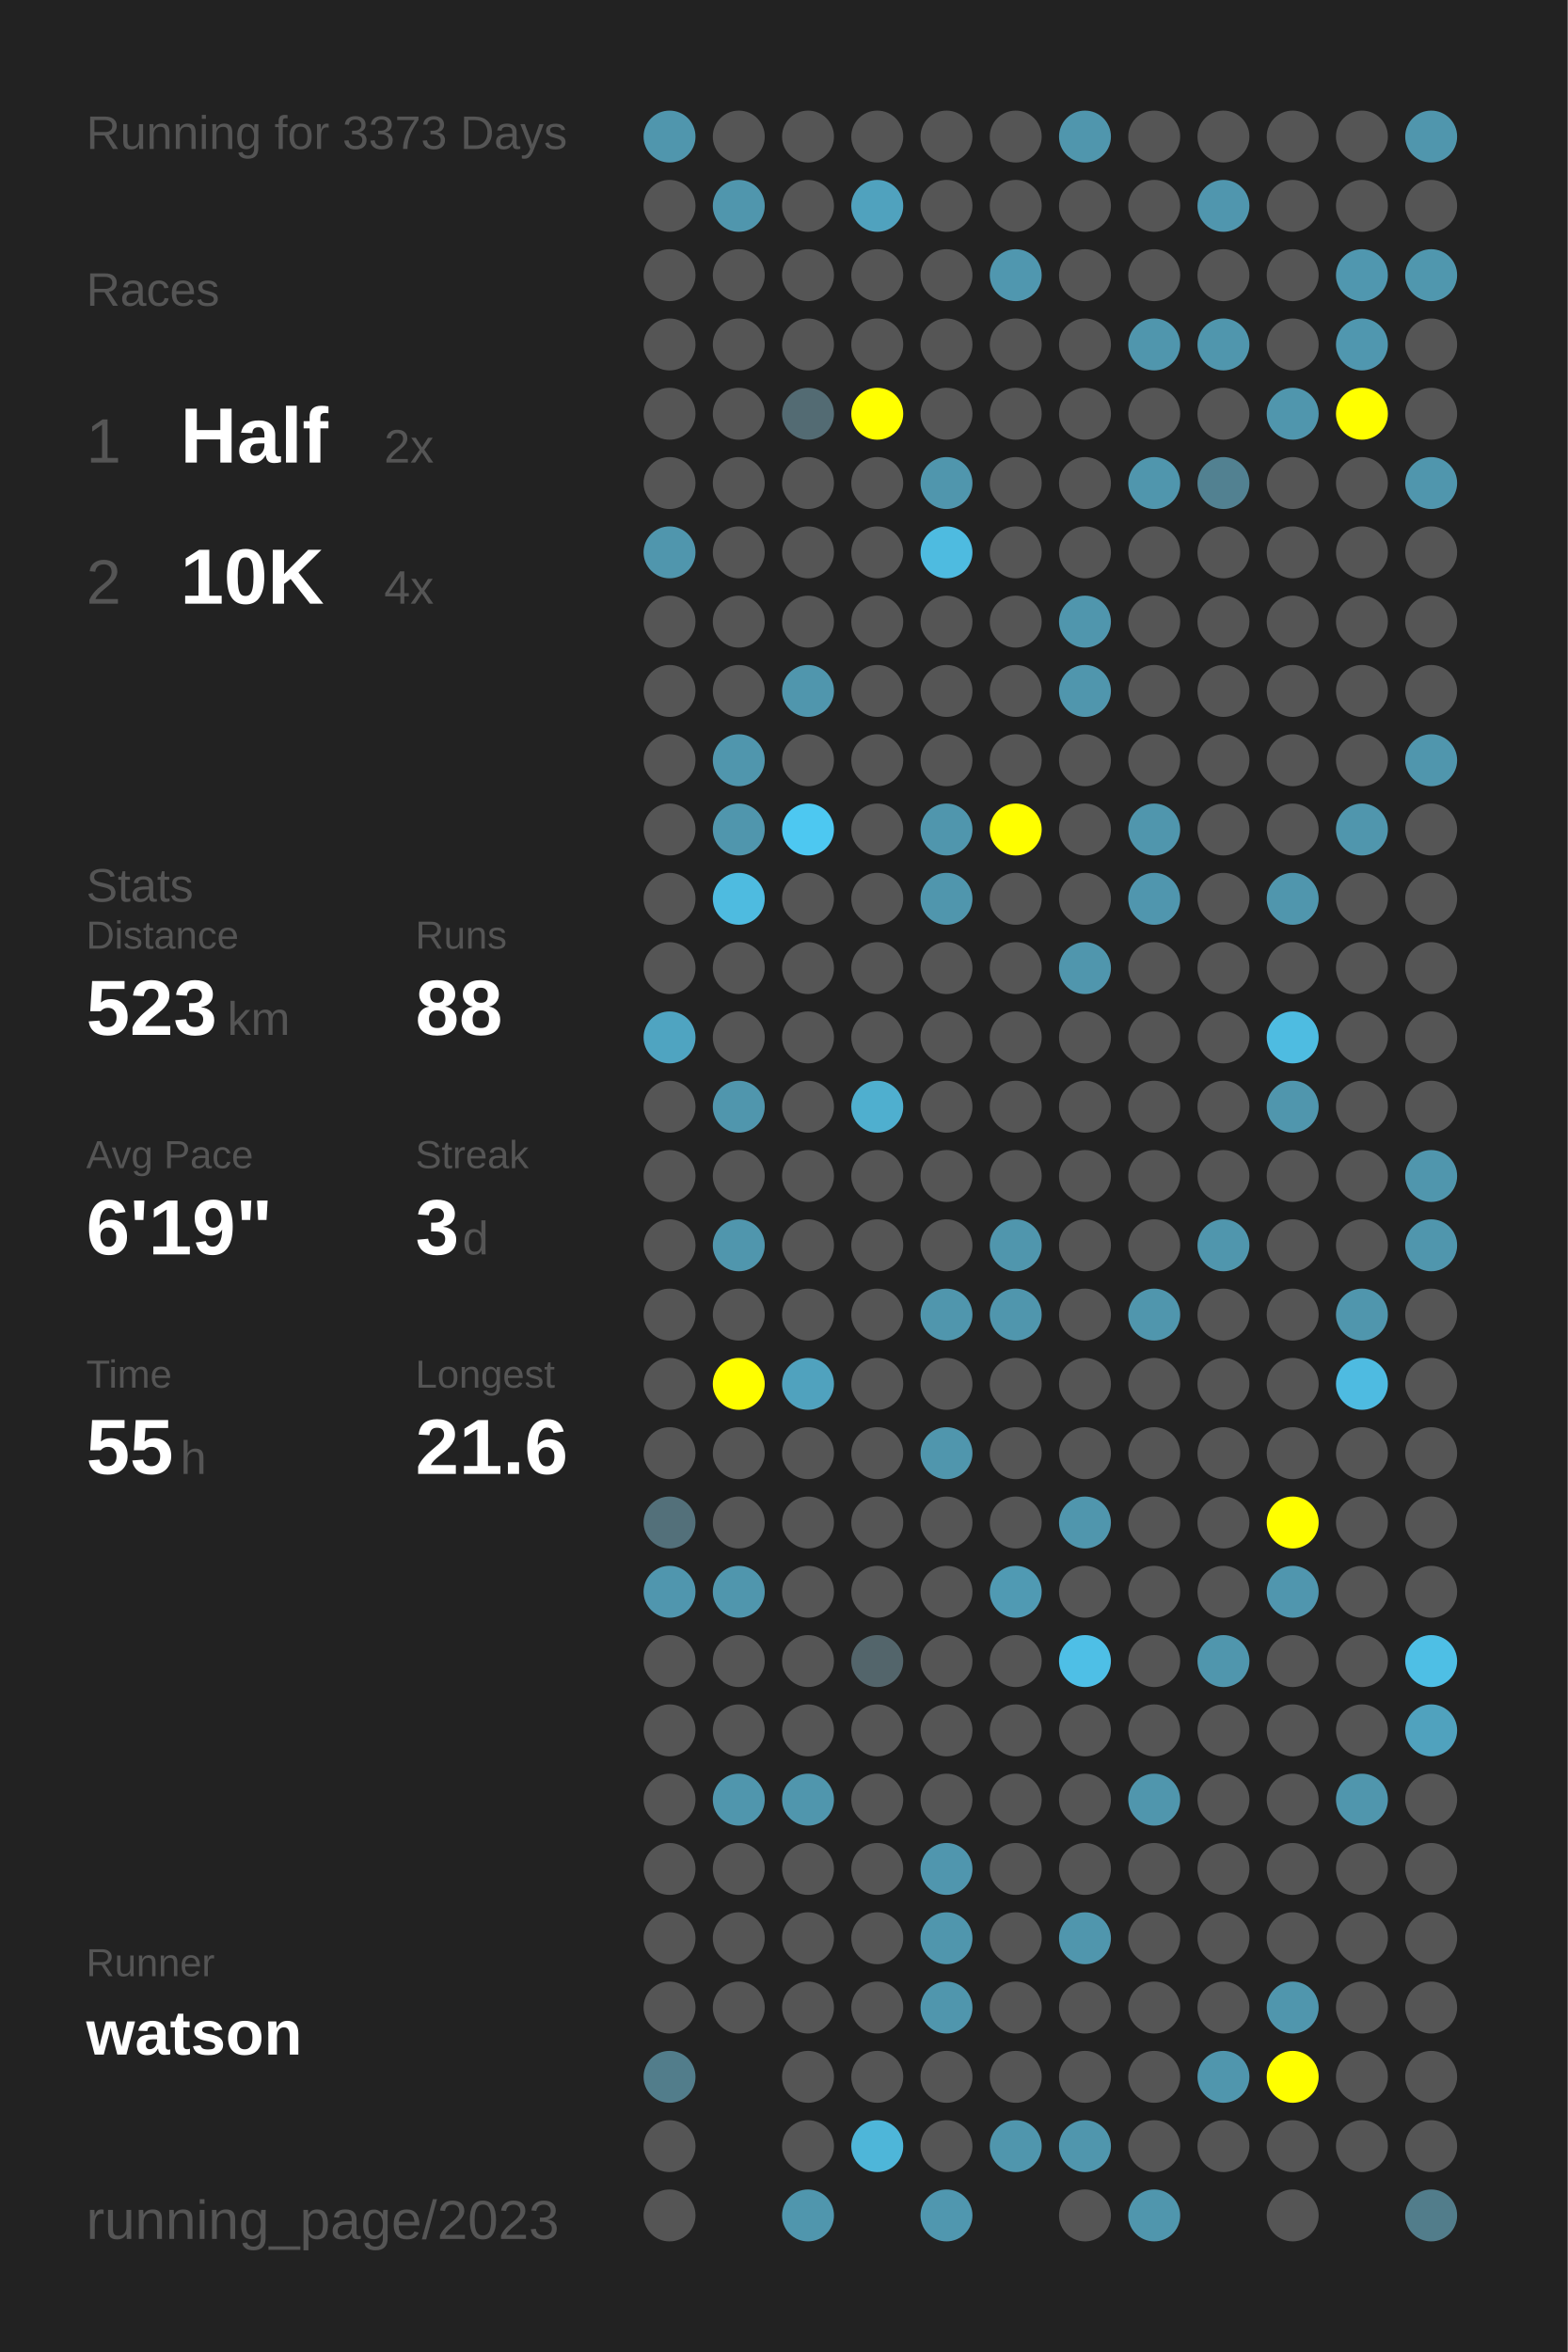
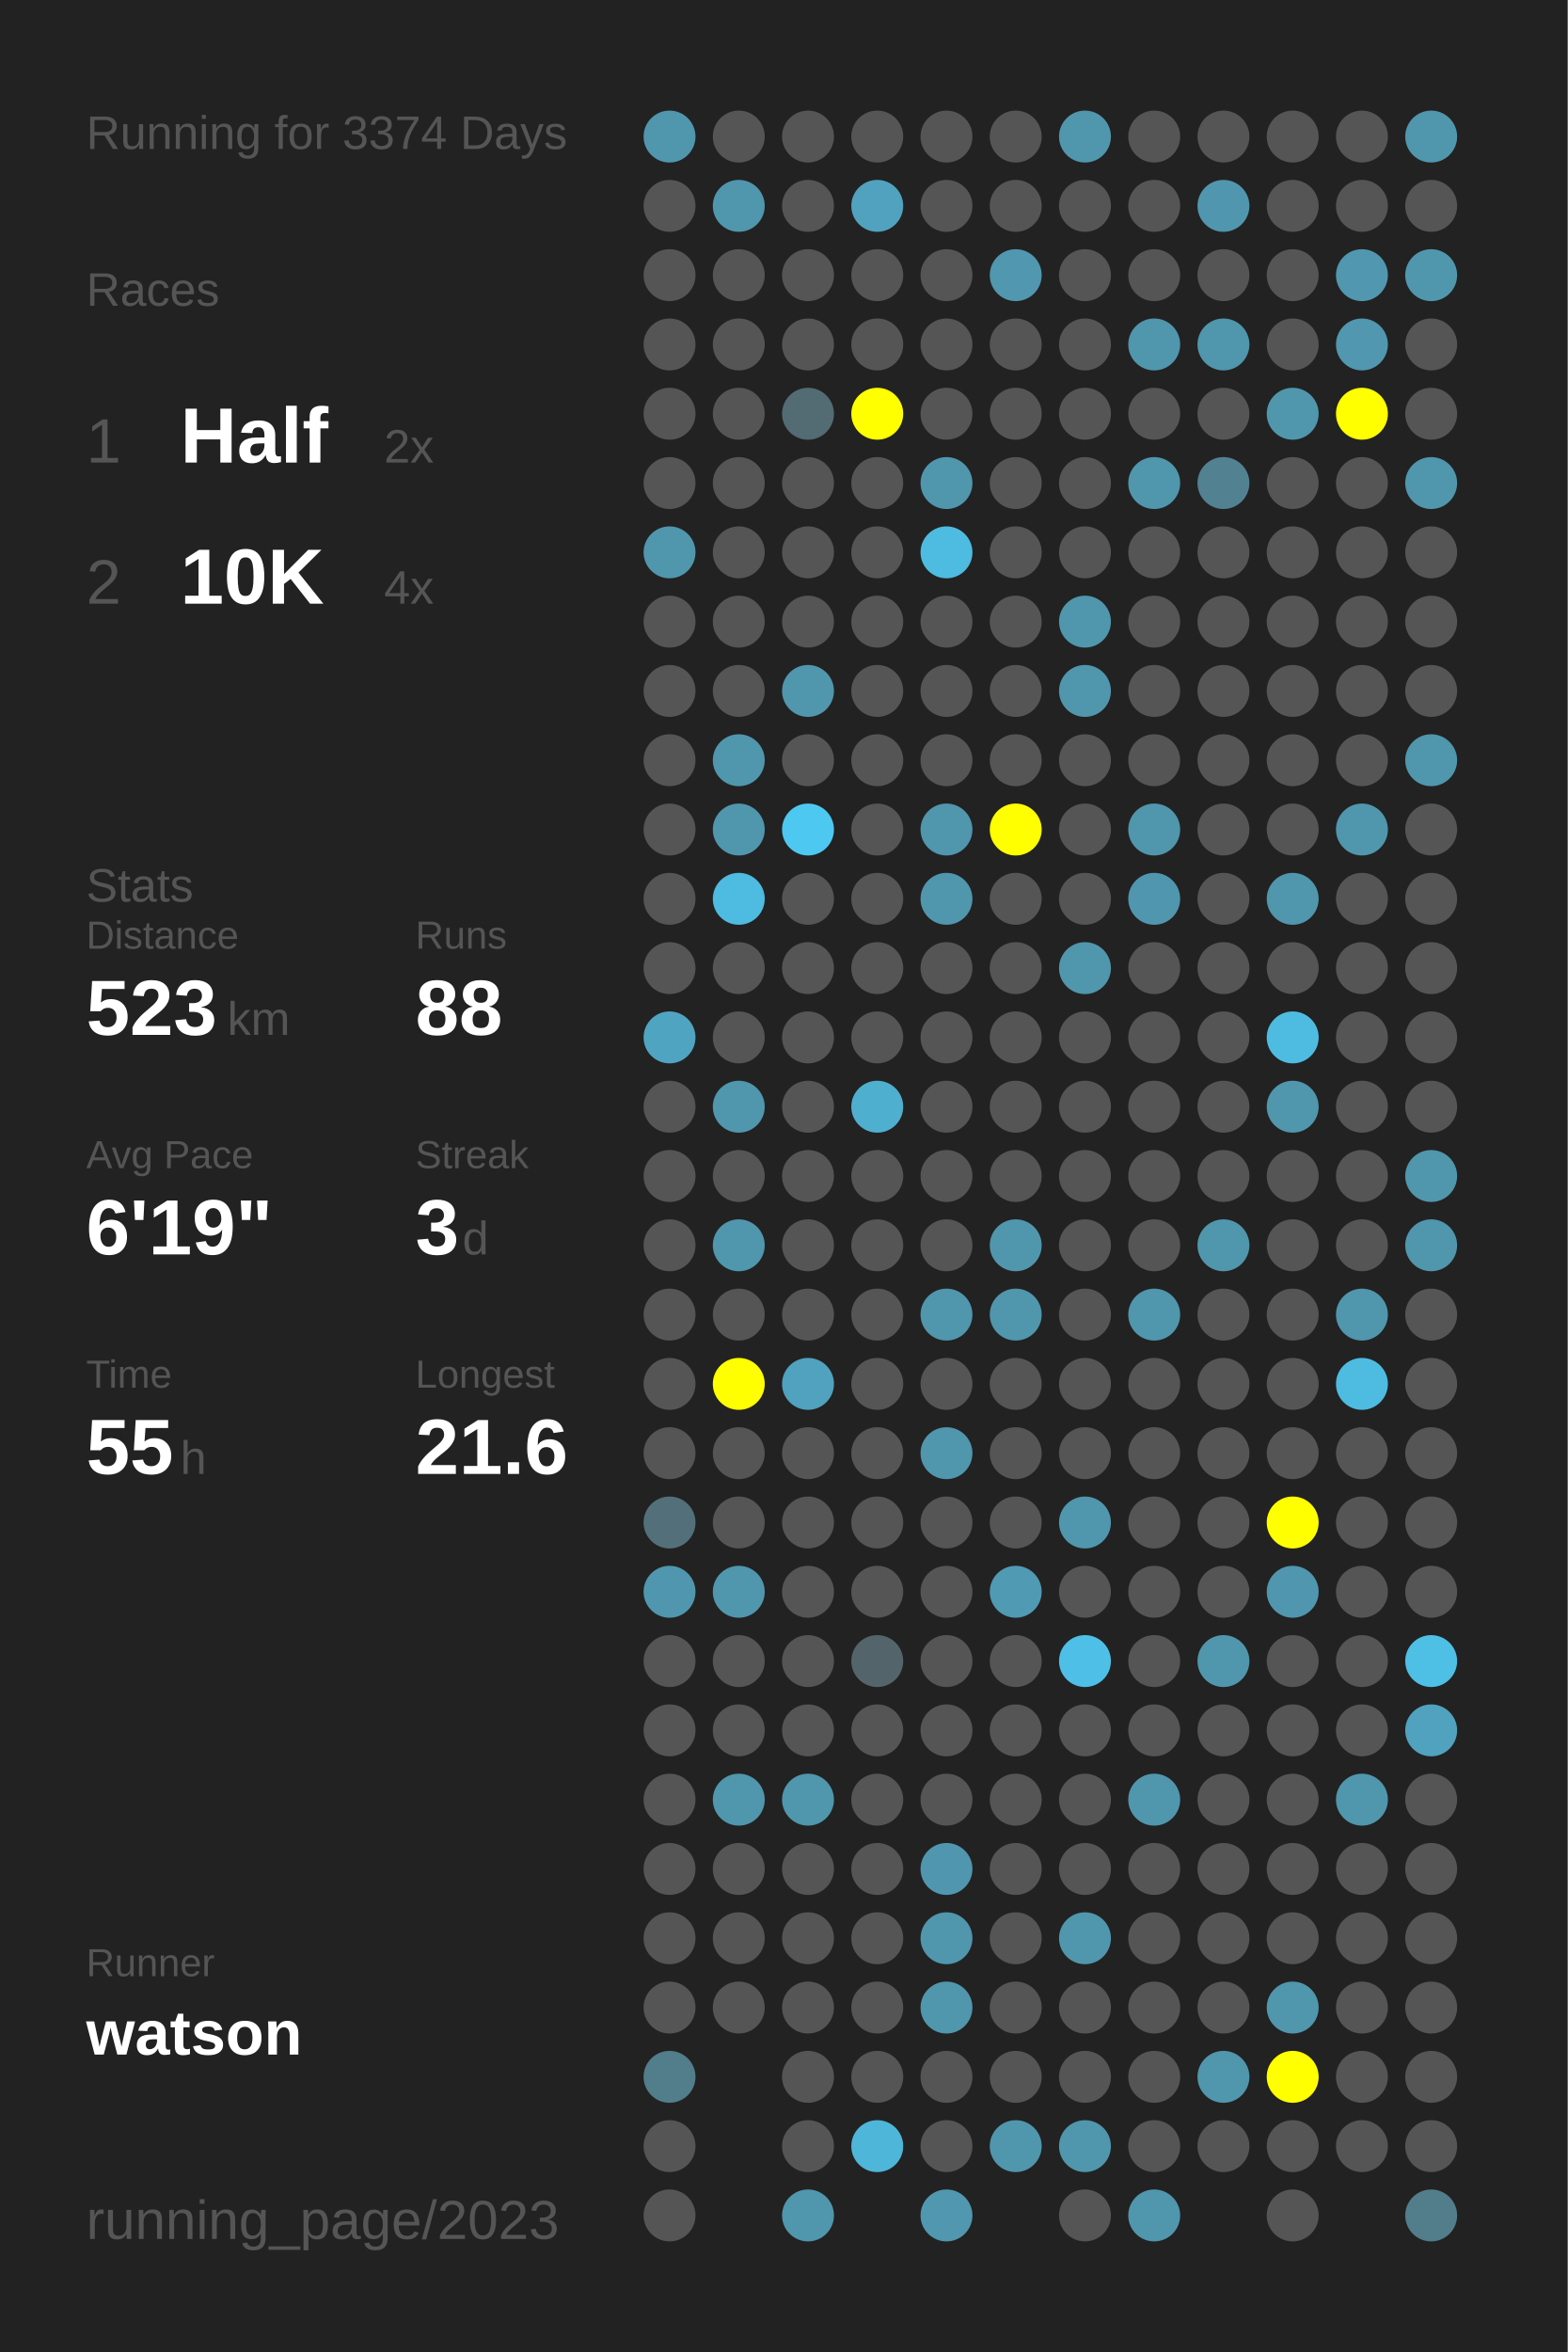
<svg xmlns="http://www.w3.org/2000/svg" baseProfile="full" height="300mm" version="1.1" viewBox="0,0,200,300" width="200mm">
  <defs />
  <rect fill="#222222" height="300" width="200" x="0" y="0" />
-   <text fill="#555555" style="font-size:6px; font-family:Arial;" x="11" y="19">Running for 3373 Days</text>
+   <text fill="#555555" style="font-size:6px; font-family:Arial;" x="11" y="19">Running for 3374 Days</text>
  <text fill="#555555" style="font-size:6px; font-family:Arial;" x="11" y="39">Races</text>
  <text fill="#555555" style="font-size:8px; font-family:Arial;" x="11" y="59">1</text>
  <text fill="#FFFFFF" style="font-size:10px; font-family:Arial; font-weight:bold;" x="23" y="59">Half</text>
  <text fill="#555555" style="font-size:6px; font-family:Arial;" x="49" y="59">2x</text>
  <text fill="#555555" style="font-size:8px; font-family:Arial;" x="11" y="77">2</text>
  <text fill="#FFFFFF" style="font-size:10px; font-family:Arial; font-weight:bold;" x="23" y="77">10K</text>
  <text fill="#555555" style="font-size:6px; font-family:Arial;" x="49" y="77">4x</text>
  <text fill="#555555" style="font-size:6px; font-family:Arial;" x="11" y="115">Stats</text>
  <text fill="#555555" style="font-size:5px; font-family:Arial;" x="11" y="121">Distance</text>
  <text fill="#FFFFFF" style="font-size:10px; font-family:Arial; font-weight:bold;" x="11" y="132">523</text>
  <text fill="#555555" style="font-size:6px; font-family:Arial;" x="29" y="132">km</text>
  <text fill="#555555" style="font-size:5px; font-family:Arial;" x="53" y="121">Runs</text>
  <text fill="#FFFFFF" style="font-size:10px; font-family:Arial; font-weight:bold;" x="53" y="132">88</text>
  <text fill="#555555" style="font-size:5px; font-family:Arial;" x="11" y="149">Avg Pace</text>
  <text fill="#FFFFFF" style="font-size:10px; font-family:Arial; font-weight:bold;" x="11" y="160">6'19"</text>
  <text fill="#555555" style="font-size:5px; font-family:Arial;" x="53" y="149">Streak</text>
  <text fill="#FFFFFF" style="font-size:10px; font-family:Arial; font-weight:bold;" x="53" y="160">3</text>
  <text fill="#555555" style="font-size:6px; font-family:Arial;" x="59" y="160">d</text>
  <text fill="#555555" style="font-size:5px; font-family:Arial;" x="11" y="177">Time</text>
  <text fill="#FFFFFF" style="font-size:10px; font-family:Arial; font-weight:bold;" x="11" y="188">55</text>
  <text fill="#555555" style="font-size:6px; font-family:Arial;" x="23" y="188">h</text>
  <text fill="#555555" style="font-size:5px; font-family:Arial;" x="53" y="177">Longest</text>
  <text fill="#FFFFFF" style="font-size:10px; font-family:Arial; font-weight:bold;" x="53" y="188">21.6</text>
  <text fill="#555555" style="font-size:5px; font-family:Arial;" x="11" y="252.065">Runner</text>
  <text fill="#FFFFFF" style="font-size:8px; font-family:Arial; font-weight:bold;" x="11" y="262.065">watson</text>
  <text fill="#555555" style="font-size:7px; font-family:Arial;" x="11" y="285.581">running_page/2023</text>
  <circle cx="85.417" cy="17.419" fill="#5096ad" r="3.312" />
  <circle cx="85.417" cy="26.258" fill="#555555" r="3.312" />
  <circle cx="85.417" cy="35.097" fill="#555555" r="3.312" />
  <circle cx="85.417" cy="43.935" fill="#555555" r="3.312" />
  <circle cx="85.417" cy="52.774" fill="#555555" r="3.312" />
  <circle cx="85.417" cy="61.613" fill="#555555" r="3.312" />
  <circle cx="85.417" cy="70.452" fill="#5096ad" r="3.312" />
  <circle cx="85.417" cy="79.29" fill="#555555" r="3.312" />
  <circle cx="85.417" cy="88.129" fill="#555555" r="3.312" />
  <circle cx="85.417" cy="96.968" fill="#555555" r="3.312" />
  <circle cx="85.417" cy="105.806" fill="#555555" r="3.312" />
  <circle cx="85.417" cy="114.645" fill="#555555" r="3.312" />
  <circle cx="85.417" cy="123.484" fill="#555555" r="3.312" />
  <circle cx="85.417" cy="132.323" fill="#4fa4c1" r="3.312" />
  <circle cx="85.417" cy="141.161" fill="#555555" r="3.312" />
  <circle cx="85.417" cy="150" fill="#555555" r="3.312" />
  <circle cx="85.417" cy="158.839" fill="#555555" r="3.312" />
  <circle cx="85.417" cy="167.677" fill="#555555" r="3.312" />
  <circle cx="85.417" cy="176.516" fill="#555555" r="3.312" />
  <circle cx="85.417" cy="185.355" fill="#555555" r="3.312" />
  <circle cx="85.417" cy="194.194" fill="#53707a" r="3.312" />
  <circle cx="85.417" cy="203.032" fill="#5096ae" r="3.312" />
  <circle cx="85.417" cy="211.871" fill="#555555" r="3.312" />
  <circle cx="85.417" cy="220.71" fill="#555555" r="3.312" />
  <circle cx="85.417" cy="229.548" fill="#555555" r="3.312" />
  <circle cx="85.417" cy="238.387" fill="#555555" r="3.312" />
  <circle cx="85.417" cy="247.226" fill="#555555" r="3.312" />
  <circle cx="85.417" cy="256.065" fill="#555555" r="3.312" />
  <circle cx="85.417" cy="264.903" fill="#527d8b" r="3.312" />
  <circle cx="85.417" cy="273.742" fill="#555555" r="3.312" />
  <circle cx="85.417" cy="282.581" fill="#555555" r="3.312" />
  <circle cx="94.25" cy="17.419" fill="#555555" r="3.312" />
  <circle cx="94.25" cy="26.258" fill="#5096ad" r="3.312" />
  <circle cx="94.25" cy="35.097" fill="#555555" r="3.312" />
  <circle cx="94.25" cy="43.935" fill="#555555" r="3.312" />
  <circle cx="94.25" cy="52.774" fill="#555555" r="3.312" />
  <circle cx="94.25" cy="61.613" fill="#555555" r="3.312" />
  <circle cx="94.25" cy="70.452" fill="#555555" r="3.312" />
  <circle cx="94.25" cy="79.29" fill="#555555" r="3.312" />
  <circle cx="94.25" cy="88.129" fill="#555555" r="3.312" />
  <circle cx="94.25" cy="96.968" fill="#5096ad" r="3.312" />
  <circle cx="94.25" cy="105.806" fill="#5096ad" r="3.312" />
  <circle cx="94.25" cy="114.645" fill="#4ebbe0" r="3.312" />
  <circle cx="94.25" cy="123.484" fill="#555555" r="3.312" />
  <circle cx="94.25" cy="132.323" fill="#555555" r="3.312" />
  <circle cx="94.25" cy="141.161" fill="#5096ad" r="3.312" />
  <circle cx="94.25" cy="150" fill="#555555" r="3.312" />
  <circle cx="94.25" cy="158.839" fill="#5096ad" r="3.312" />
  <circle cx="94.25" cy="167.677" fill="#555555" r="3.312" />
  <circle cx="94.25" cy="176.516" fill="#FFFF00" r="3.312" />
  <circle cx="94.25" cy="185.355" fill="#555555" r="3.312" />
  <circle cx="94.25" cy="194.194" fill="#555555" r="3.312" />
  <circle cx="94.25" cy="203.032" fill="#5096ad" r="3.312" />
  <circle cx="94.25" cy="211.871" fill="#555555" r="3.312" />
  <circle cx="94.25" cy="220.71" fill="#555555" r="3.312" />
  <circle cx="94.25" cy="229.548" fill="#5096ad" r="3.312" />
  <circle cx="94.25" cy="238.387" fill="#555555" r="3.312" />
  <circle cx="94.25" cy="247.226" fill="#555555" r="3.312" />
  <circle cx="94.25" cy="256.065" fill="#555555" r="3.312" />
  <circle cx="103.083" cy="17.419" fill="#555555" r="3.312" />
  <circle cx="103.083" cy="26.258" fill="#555555" r="3.312" />
  <circle cx="103.083" cy="35.097" fill="#555555" r="3.312" />
  <circle cx="103.083" cy="43.935" fill="#555555" r="3.312" />
  <circle cx="103.083" cy="52.774" fill="#536b73" r="3.312" />
  <circle cx="103.083" cy="61.613" fill="#555555" r="3.312" />
  <circle cx="103.083" cy="70.452" fill="#555555" r="3.312" />
  <circle cx="103.083" cy="79.29" fill="#555555" r="3.312" />
  <circle cx="103.083" cy="88.129" fill="#5096ad" r="3.312" />
  <circle cx="103.083" cy="96.968" fill="#555555" r="3.312" />
  <circle cx="103.083" cy="105.806" fill="#4dc8f1" r="3.312" />
  <circle cx="103.083" cy="114.645" fill="#555555" r="3.312" />
  <circle cx="103.083" cy="123.484" fill="#555555" r="3.312" />
  <circle cx="103.083" cy="132.323" fill="#555555" r="3.312" />
  <circle cx="103.083" cy="141.161" fill="#555555" r="3.312" />
  <circle cx="103.083" cy="150" fill="#555555" r="3.312" />
  <circle cx="103.083" cy="158.839" fill="#555555" r="3.312" />
  <circle cx="103.083" cy="167.677" fill="#555555" r="3.312" />
  <circle cx="103.083" cy="176.516" fill="#50a2be" r="3.312" />
  <circle cx="103.083" cy="185.355" fill="#555555" r="3.312" />
  <circle cx="103.083" cy="194.194" fill="#555555" r="3.312" />
  <circle cx="103.083" cy="203.032" fill="#555555" r="3.312" />
  <circle cx="103.083" cy="211.871" fill="#555555" r="3.312" />
  <circle cx="103.083" cy="220.71" fill="#555555" r="3.312" />
  <circle cx="103.083" cy="229.548" fill="#5096ad" r="3.312" />
  <circle cx="103.083" cy="238.387" fill="#555555" r="3.312" />
  <circle cx="103.083" cy="247.226" fill="#555555" r="3.312" />
  <circle cx="103.083" cy="256.065" fill="#555555" r="3.312" />
  <circle cx="103.083" cy="264.903" fill="#555555" r="3.312" />
  <circle cx="103.083" cy="273.742" fill="#555555" r="3.312" />
  <circle cx="103.083" cy="282.581" fill="#5096ad" r="3.312" />
  <circle cx="111.917" cy="17.419" fill="#555555" r="3.312" />
  <circle cx="111.917" cy="26.258" fill="#50a2be" r="3.312" />
  <circle cx="111.917" cy="35.097" fill="#555555" r="3.312" />
  <circle cx="111.917" cy="43.935" fill="#555555" r="3.312" />
  <circle cx="111.917" cy="52.774" fill="#FFFF00" r="3.312" />
  <circle cx="111.917" cy="61.613" fill="#555555" r="3.312" />
  <circle cx="111.917" cy="70.452" fill="#555555" r="3.312" />
  <circle cx="111.917" cy="79.29" fill="#555555" r="3.312" />
  <circle cx="111.917" cy="88.129" fill="#555555" r="3.312" />
  <circle cx="111.917" cy="96.968" fill="#555555" r="3.312" />
  <circle cx="111.917" cy="105.806" fill="#555555" r="3.312" />
  <circle cx="111.917" cy="114.645" fill="#555555" r="3.312" />
  <circle cx="111.917" cy="123.484" fill="#555555" r="3.312" />
  <circle cx="111.917" cy="132.323" fill="#555555" r="3.312" />
  <circle cx="111.917" cy="141.161" fill="#4fafcf" r="3.312" />
  <circle cx="111.917" cy="150" fill="#555555" r="3.312" />
  <circle cx="111.917" cy="158.839" fill="#555555" r="3.312" />
  <circle cx="111.917" cy="167.677" fill="#555555" r="3.312" />
  <circle cx="111.917" cy="176.516" fill="#555555" r="3.312" />
  <circle cx="111.917" cy="185.355" fill="#555555" r="3.312" />
  <circle cx="111.917" cy="194.194" fill="#555555" r="3.312" />
  <circle cx="111.917" cy="203.032" fill="#555555" r="3.312" />
  <circle cx="111.917" cy="211.871" fill="#53656b" r="3.312" />
  <circle cx="111.917" cy="220.71" fill="#555555" r="3.312" />
  <circle cx="111.917" cy="229.548" fill="#555555" r="3.312" />
  <circle cx="111.917" cy="238.387" fill="#555555" r="3.312" />
  <circle cx="111.917" cy="247.226" fill="#555555" r="3.312" />
  <circle cx="111.917" cy="256.065" fill="#555555" r="3.312" />
  <circle cx="111.917" cy="264.903" fill="#555555" r="3.312" />
  <circle cx="111.917" cy="273.742" fill="#4eb6d9" r="3.312" />
  <circle cx="120.75" cy="17.419" fill="#555555" r="3.312" />
  <circle cx="120.75" cy="26.258" fill="#555555" r="3.312" />
  <circle cx="120.75" cy="35.097" fill="#555555" r="3.312" />
  <circle cx="120.75" cy="43.935" fill="#555555" r="3.312" />
  <circle cx="120.75" cy="52.774" fill="#555555" r="3.312" />
  <circle cx="120.75" cy="61.613" fill="#5096ad" r="3.312" />
  <circle cx="120.75" cy="70.452" fill="#4ebbe0" r="3.312" />
  <circle cx="120.75" cy="79.29" fill="#555555" r="3.312" />
  <circle cx="120.75" cy="88.129" fill="#555555" r="3.312" />
  <circle cx="120.75" cy="96.968" fill="#555555" r="3.312" />
  <circle cx="120.75" cy="105.806" fill="#5096ad" r="3.312" />
  <circle cx="120.75" cy="114.645" fill="#5096ad" r="3.312" />
  <circle cx="120.75" cy="123.484" fill="#555555" r="3.312" />
  <circle cx="120.75" cy="132.323" fill="#555555" r="3.312" />
  <circle cx="120.75" cy="141.161" fill="#555555" r="3.312" />
  <circle cx="120.75" cy="150" fill="#555555" r="3.312" />
  <circle cx="120.75" cy="158.839" fill="#555555" r="3.312" />
  <circle cx="120.75" cy="167.677" fill="#5096ad" r="3.312" />
  <circle cx="120.75" cy="176.516" fill="#555555" r="3.312" />
  <circle cx="120.75" cy="185.355" fill="#5096ad" r="3.312" />
  <circle cx="120.75" cy="194.194" fill="#555555" r="3.312" />
  <circle cx="120.75" cy="203.032" fill="#555555" r="3.312" />
  <circle cx="120.75" cy="211.871" fill="#555555" r="3.312" />
  <circle cx="120.75" cy="220.71" fill="#555555" r="3.312" />
  <circle cx="120.75" cy="229.548" fill="#555555" r="3.312" />
  <circle cx="120.75" cy="238.387" fill="#5096ae" r="3.312" />
  <circle cx="120.75" cy="247.226" fill="#5096ad" r="3.312" />
  <circle cx="120.75" cy="256.065" fill="#5096ad" r="3.312" />
  <circle cx="120.75" cy="264.903" fill="#555555" r="3.312" />
  <circle cx="120.75" cy="273.742" fill="#555555" r="3.312" />
  <circle cx="120.75" cy="282.581" fill="#5097af" r="3.312" />
  <circle cx="129.583" cy="17.419" fill="#555555" r="3.312" />
  <circle cx="129.583" cy="26.258" fill="#555555" r="3.312" />
  <circle cx="129.583" cy="35.097" fill="#5097af" r="3.312" />
  <circle cx="129.583" cy="43.935" fill="#555555" r="3.312" />
  <circle cx="129.583" cy="52.774" fill="#555555" r="3.312" />
  <circle cx="129.583" cy="61.613" fill="#555555" r="3.312" />
  <circle cx="129.583" cy="70.452" fill="#555555" r="3.312" />
  <circle cx="129.583" cy="79.29" fill="#555555" r="3.312" />
  <circle cx="129.583" cy="88.129" fill="#555555" r="3.312" />
  <circle cx="129.583" cy="96.968" fill="#555555" r="3.312" />
  <circle cx="129.583" cy="105.806" fill="#FFFF00" r="3.312" />
  <circle cx="129.583" cy="114.645" fill="#555555" r="3.312" />
  <circle cx="129.583" cy="123.484" fill="#555555" r="3.312" />
  <circle cx="129.583" cy="132.323" fill="#555555" r="3.312" />
  <circle cx="129.583" cy="141.161" fill="#555555" r="3.312" />
  <circle cx="129.583" cy="150" fill="#555555" r="3.312" />
  <circle cx="129.583" cy="158.839" fill="#5096ad" r="3.312" />
  <circle cx="129.583" cy="167.677" fill="#5096ad" r="3.312" />
  <circle cx="129.583" cy="176.516" fill="#555555" r="3.312" />
  <circle cx="129.583" cy="185.355" fill="#555555" r="3.312" />
  <circle cx="129.583" cy="194.194" fill="#555555" r="3.312" />
  <circle cx="129.583" cy="203.032" fill="#509ab3" r="3.312" />
  <circle cx="129.583" cy="211.871" fill="#555555" r="3.312" />
  <circle cx="129.583" cy="220.71" fill="#555555" r="3.312" />
  <circle cx="129.583" cy="229.548" fill="#555555" r="3.312" />
  <circle cx="129.583" cy="238.387" fill="#555555" r="3.312" />
  <circle cx="129.583" cy="247.226" fill="#555555" r="3.312" />
  <circle cx="129.583" cy="256.065" fill="#555555" r="3.312" />
  <circle cx="129.583" cy="264.903" fill="#555555" r="3.312" />
  <circle cx="129.583" cy="273.742" fill="#5096ad" r="3.312" />
  <circle cx="138.417" cy="17.419" fill="#5096ad" r="3.312" />
  <circle cx="138.417" cy="26.258" fill="#555555" r="3.312" />
  <circle cx="138.417" cy="35.097" fill="#555555" r="3.312" />
  <circle cx="138.417" cy="43.935" fill="#555555" r="3.312" />
  <circle cx="138.417" cy="52.774" fill="#555555" r="3.312" />
  <circle cx="138.417" cy="61.613" fill="#555555" r="3.312" />
  <circle cx="138.417" cy="70.452" fill="#555555" r="3.312" />
  <circle cx="138.417" cy="79.29" fill="#5096ad" r="3.312" />
  <circle cx="138.417" cy="88.129" fill="#5096ad" r="3.312" />
  <circle cx="138.417" cy="96.968" fill="#555555" r="3.312" />
  <circle cx="138.417" cy="105.806" fill="#555555" r="3.312" />
  <circle cx="138.417" cy="114.645" fill="#555555" r="3.312" />
  <circle cx="138.417" cy="123.484" fill="#5096ad" r="3.312" />
  <circle cx="138.417" cy="132.323" fill="#555555" r="3.312" />
  <circle cx="138.417" cy="141.161" fill="#555555" r="3.312" />
  <circle cx="138.417" cy="150" fill="#555555" r="3.312" />
  <circle cx="138.417" cy="158.839" fill="#555555" r="3.312" />
  <circle cx="138.417" cy="167.677" fill="#555555" r="3.312" />
  <circle cx="138.417" cy="176.516" fill="#555555" r="3.312" />
  <circle cx="138.417" cy="185.355" fill="#555555" r="3.312" />
  <circle cx="138.417" cy="194.194" fill="#5096ad" r="3.312" />
  <circle cx="138.417" cy="203.032" fill="#555555" r="3.312" />
  <circle cx="138.417" cy="211.871" fill="#4ebfe6" r="3.312" />
  <circle cx="138.417" cy="220.71" fill="#555555" r="3.312" />
  <circle cx="138.417" cy="229.548" fill="#555555" r="3.312" />
  <circle cx="138.417" cy="238.387" fill="#555555" r="3.312" />
  <circle cx="138.417" cy="247.226" fill="#5096ad" r="3.312" />
  <circle cx="138.417" cy="256.065" fill="#555555" r="3.312" />
  <circle cx="138.417" cy="264.903" fill="#555555" r="3.312" />
  <circle cx="138.417" cy="273.742" fill="#5096ad" r="3.312" />
  <circle cx="138.417" cy="282.581" fill="#555555" r="3.312" />
  <circle cx="147.25" cy="17.419" fill="#555555" r="3.312" />
  <circle cx="147.25" cy="26.258" fill="#555555" r="3.312" />
  <circle cx="147.25" cy="35.097" fill="#555555" r="3.312" />
  <circle cx="147.25" cy="43.935" fill="#5096ad" r="3.312" />
  <circle cx="147.25" cy="52.774" fill="#555555" r="3.312" />
  <circle cx="147.25" cy="61.613" fill="#5096ad" r="3.312" />
  <circle cx="147.25" cy="70.452" fill="#555555" r="3.312" />
  <circle cx="147.25" cy="79.29" fill="#555555" r="3.312" />
  <circle cx="147.25" cy="88.129" fill="#555555" r="3.312" />
  <circle cx="147.25" cy="96.968" fill="#555555" r="3.312" />
  <circle cx="147.25" cy="105.806" fill="#5096ad" r="3.312" />
  <circle cx="147.25" cy="114.645" fill="#5096ae" r="3.312" />
  <circle cx="147.25" cy="123.484" fill="#555555" r="3.312" />
  <circle cx="147.25" cy="132.323" fill="#555555" r="3.312" />
  <circle cx="147.25" cy="141.161" fill="#555555" r="3.312" />
  <circle cx="147.25" cy="150" fill="#555555" r="3.312" />
  <circle cx="147.25" cy="158.839" fill="#555555" r="3.312" />
  <circle cx="147.25" cy="167.677" fill="#5096ad" r="3.312" />
  <circle cx="147.25" cy="176.516" fill="#555555" r="3.312" />
  <circle cx="147.25" cy="185.355" fill="#555555" r="3.312" />
  <circle cx="147.25" cy="194.194" fill="#555555" r="3.312" />
  <circle cx="147.25" cy="203.032" fill="#555555" r="3.312" />
  <circle cx="147.25" cy="211.871" fill="#555555" r="3.312" />
  <circle cx="147.25" cy="220.71" fill="#555555" r="3.312" />
  <circle cx="147.25" cy="229.548" fill="#5096ad" r="3.312" />
  <circle cx="147.25" cy="238.387" fill="#555555" r="3.312" />
  <circle cx="147.25" cy="247.226" fill="#555555" r="3.312" />
  <circle cx="147.25" cy="256.065" fill="#555555" r="3.312" />
  <circle cx="147.25" cy="264.903" fill="#555555" r="3.312" />
  <circle cx="147.25" cy="273.742" fill="#555555" r="3.312" />
  <circle cx="147.25" cy="282.581" fill="#5096ad" r="3.312" />
  <circle cx="156.083" cy="17.419" fill="#555555" r="3.312" />
  <circle cx="156.083" cy="26.258" fill="#5096ae" r="3.312" />
  <circle cx="156.083" cy="35.097" fill="#555555" r="3.312" />
  <circle cx="156.083" cy="43.935" fill="#5096ad" r="3.312" />
  <circle cx="156.083" cy="52.774" fill="#555555" r="3.312" />
  <circle cx="156.083" cy="61.613" fill="#528191" r="3.312" />
  <circle cx="156.083" cy="70.452" fill="#555555" r="3.312" />
  <circle cx="156.083" cy="79.29" fill="#555555" r="3.312" />
  <circle cx="156.083" cy="88.129" fill="#555555" r="3.312" />
  <circle cx="156.083" cy="96.968" fill="#555555" r="3.312" />
  <circle cx="156.083" cy="105.806" fill="#555555" r="3.312" />
  <circle cx="156.083" cy="114.645" fill="#555555" r="3.312" />
  <circle cx="156.083" cy="123.484" fill="#555555" r="3.312" />
  <circle cx="156.083" cy="132.323" fill="#555555" r="3.312" />
  <circle cx="156.083" cy="141.161" fill="#555555" r="3.312" />
  <circle cx="156.083" cy="150" fill="#555555" r="3.312" />
  <circle cx="156.083" cy="158.839" fill="#5096ad" r="3.312" />
  <circle cx="156.083" cy="167.677" fill="#555555" r="3.312" />
  <circle cx="156.083" cy="176.516" fill="#555555" r="3.312" />
  <circle cx="156.083" cy="185.355" fill="#555555" r="3.312" />
  <circle cx="156.083" cy="194.194" fill="#555555" r="3.312" />
  <circle cx="156.083" cy="203.032" fill="#555555" r="3.312" />
  <circle cx="156.083" cy="211.871" fill="#5096ad" r="3.312" />
  <circle cx="156.083" cy="220.71" fill="#555555" r="3.312" />
  <circle cx="156.083" cy="229.548" fill="#555555" r="3.312" />
  <circle cx="156.083" cy="238.387" fill="#555555" r="3.312" />
  <circle cx="156.083" cy="247.226" fill="#555555" r="3.312" />
  <circle cx="156.083" cy="256.065" fill="#555555" r="3.312" />
  <circle cx="156.083" cy="264.903" fill="#5096ad" r="3.312" />
  <circle cx="156.083" cy="273.742" fill="#555555" r="3.312" />
  <circle cx="164.917" cy="17.419" fill="#555555" r="3.312" />
  <circle cx="164.917" cy="26.258" fill="#555555" r="3.312" />
  <circle cx="164.917" cy="35.097" fill="#555555" r="3.312" />
  <circle cx="164.917" cy="43.935" fill="#555555" r="3.312" />
  <circle cx="164.917" cy="52.774" fill="#5096ad" r="3.312" />
  <circle cx="164.917" cy="61.613" fill="#555555" r="3.312" />
  <circle cx="164.917" cy="70.452" fill="#555555" r="3.312" />
  <circle cx="164.917" cy="79.29" fill="#555555" r="3.312" />
  <circle cx="164.917" cy="88.129" fill="#555555" r="3.312" />
  <circle cx="164.917" cy="96.968" fill="#555555" r="3.312" />
  <circle cx="164.917" cy="105.806" fill="#555555" r="3.312" />
  <circle cx="164.917" cy="114.645" fill="#5096ad" r="3.312" />
  <circle cx="164.917" cy="123.484" fill="#555555" r="3.312" />
  <circle cx="164.917" cy="132.323" fill="#4ebce1" r="3.312" />
  <circle cx="164.917" cy="141.161" fill="#5096ad" r="3.312" />
  <circle cx="164.917" cy="150" fill="#555555" r="3.312" />
  <circle cx="164.917" cy="158.839" fill="#555555" r="3.312" />
  <circle cx="164.917" cy="167.677" fill="#555555" r="3.312" />
  <circle cx="164.917" cy="176.516" fill="#555555" r="3.312" />
  <circle cx="164.917" cy="185.355" fill="#555555" r="3.312" />
  <circle cx="164.917" cy="194.194" fill="#FFFF00" r="3.312" />
  <circle cx="164.917" cy="203.032" fill="#5096ae" r="3.312" />
  <circle cx="164.917" cy="211.871" fill="#555555" r="3.312" />
  <circle cx="164.917" cy="220.71" fill="#555555" r="3.312" />
  <circle cx="164.917" cy="229.548" fill="#555555" r="3.312" />
  <circle cx="164.917" cy="238.387" fill="#555555" r="3.312" />
  <circle cx="164.917" cy="247.226" fill="#555555" r="3.312" />
  <circle cx="164.917" cy="256.065" fill="#5096ad" r="3.312" />
  <circle cx="164.917" cy="264.903" fill="#FFFF00" r="3.312" />
  <circle cx="164.917" cy="273.742" fill="#555555" r="3.312" />
  <circle cx="164.917" cy="282.581" fill="#555555" r="3.312" />
  <circle cx="173.75" cy="17.419" fill="#555555" r="3.312" />
  <circle cx="173.75" cy="26.258" fill="#555555" r="3.312" />
  <circle cx="173.75" cy="35.097" fill="#5097af" r="3.312" />
  <circle cx="173.75" cy="43.935" fill="#5097af" r="3.312" />
  <circle cx="173.75" cy="52.774" fill="#FFFF00" r="3.312" />
  <circle cx="173.75" cy="61.613" fill="#555555" r="3.312" />
  <circle cx="173.75" cy="70.452" fill="#555555" r="3.312" />
  <circle cx="173.75" cy="79.29" fill="#555555" r="3.312" />
  <circle cx="173.75" cy="88.129" fill="#555555" r="3.312" />
  <circle cx="173.75" cy="96.968" fill="#555555" r="3.312" />
  <circle cx="173.75" cy="105.806" fill="#5096ad" r="3.312" />
  <circle cx="173.75" cy="114.645" fill="#555555" r="3.312" />
  <circle cx="173.75" cy="123.484" fill="#555555" r="3.312" />
  <circle cx="173.75" cy="132.323" fill="#555555" r="3.312" />
  <circle cx="173.75" cy="141.161" fill="#555555" r="3.312" />
  <circle cx="173.75" cy="150" fill="#555555" r="3.312" />
  <circle cx="173.75" cy="158.839" fill="#555555" r="3.312" />
  <circle cx="173.75" cy="167.677" fill="#5096ad" r="3.312" />
  <circle cx="173.75" cy="176.516" fill="#4ebbe1" r="3.312" />
  <circle cx="173.75" cy="185.355" fill="#555555" r="3.312" />
  <circle cx="173.75" cy="194.194" fill="#555555" r="3.312" />
  <circle cx="173.75" cy="203.032" fill="#555555" r="3.312" />
  <circle cx="173.75" cy="211.871" fill="#555555" r="3.312" />
  <circle cx="173.75" cy="220.71" fill="#555555" r="3.312" />
  <circle cx="173.75" cy="229.548" fill="#5096ad" r="3.312" />
  <circle cx="173.75" cy="238.387" fill="#555555" r="3.312" />
  <circle cx="173.75" cy="247.226" fill="#555555" r="3.312" />
  <circle cx="173.75" cy="256.065" fill="#555555" r="3.312" />
  <circle cx="173.75" cy="264.903" fill="#555555" r="3.312" />
  <circle cx="173.75" cy="273.742" fill="#555555" r="3.312" />
  <circle cx="182.583" cy="17.419" fill="#5096ad" r="3.312" />
  <circle cx="182.583" cy="26.258" fill="#555555" r="3.312" />
  <circle cx="182.583" cy="35.097" fill="#5097ae" r="3.312" />
  <circle cx="182.583" cy="43.935" fill="#555555" r="3.312" />
  <circle cx="182.583" cy="52.774" fill="#555555" r="3.312" />
  <circle cx="182.583" cy="61.613" fill="#5096ad" r="3.312" />
  <circle cx="182.583" cy="70.452" fill="#555555" r="3.312" />
  <circle cx="182.583" cy="79.29" fill="#555555" r="3.312" />
  <circle cx="182.583" cy="88.129" fill="#555555" r="3.312" />
  <circle cx="182.583" cy="96.968" fill="#5096ad" r="3.312" />
  <circle cx="182.583" cy="105.806" fill="#555555" r="3.312" />
  <circle cx="182.583" cy="114.645" fill="#555555" r="3.312" />
  <circle cx="182.583" cy="123.484" fill="#555555" r="3.312" />
  <circle cx="182.583" cy="132.323" fill="#555555" r="3.312" />
  <circle cx="182.583" cy="141.161" fill="#555555" r="3.312" />
  <circle cx="182.583" cy="150" fill="#5096ad" r="3.312" />
  <circle cx="182.583" cy="158.839" fill="#5096ad" r="3.312" />
  <circle cx="182.583" cy="167.677" fill="#555555" r="3.312" />
  <circle cx="182.583" cy="176.516" fill="#555555" r="3.312" />
  <circle cx="182.583" cy="185.355" fill="#555555" r="3.312" />
  <circle cx="182.583" cy="194.194" fill="#555555" r="3.312" />
  <circle cx="182.583" cy="203.032" fill="#555555" r="3.312" />
  <circle cx="182.583" cy="211.871" fill="#4ebfe5" r="3.312" />
  <circle cx="182.583" cy="220.71" fill="#50a2be" r="3.312" />
  <circle cx="182.583" cy="229.548" fill="#555555" r="3.312" />
  <circle cx="182.583" cy="238.387" fill="#555555" r="3.312" />
  <circle cx="182.583" cy="247.226" fill="#555555" r="3.312" />
  <circle cx="182.583" cy="256.065" fill="#555555" r="3.312" />
  <circle cx="182.583" cy="264.903" fill="#555555" r="3.312" />
  <circle cx="182.583" cy="273.742" fill="#555555" r="3.312" />
  <circle cx="182.583" cy="282.581" fill="#527d8b" r="3.312" />
</svg>
